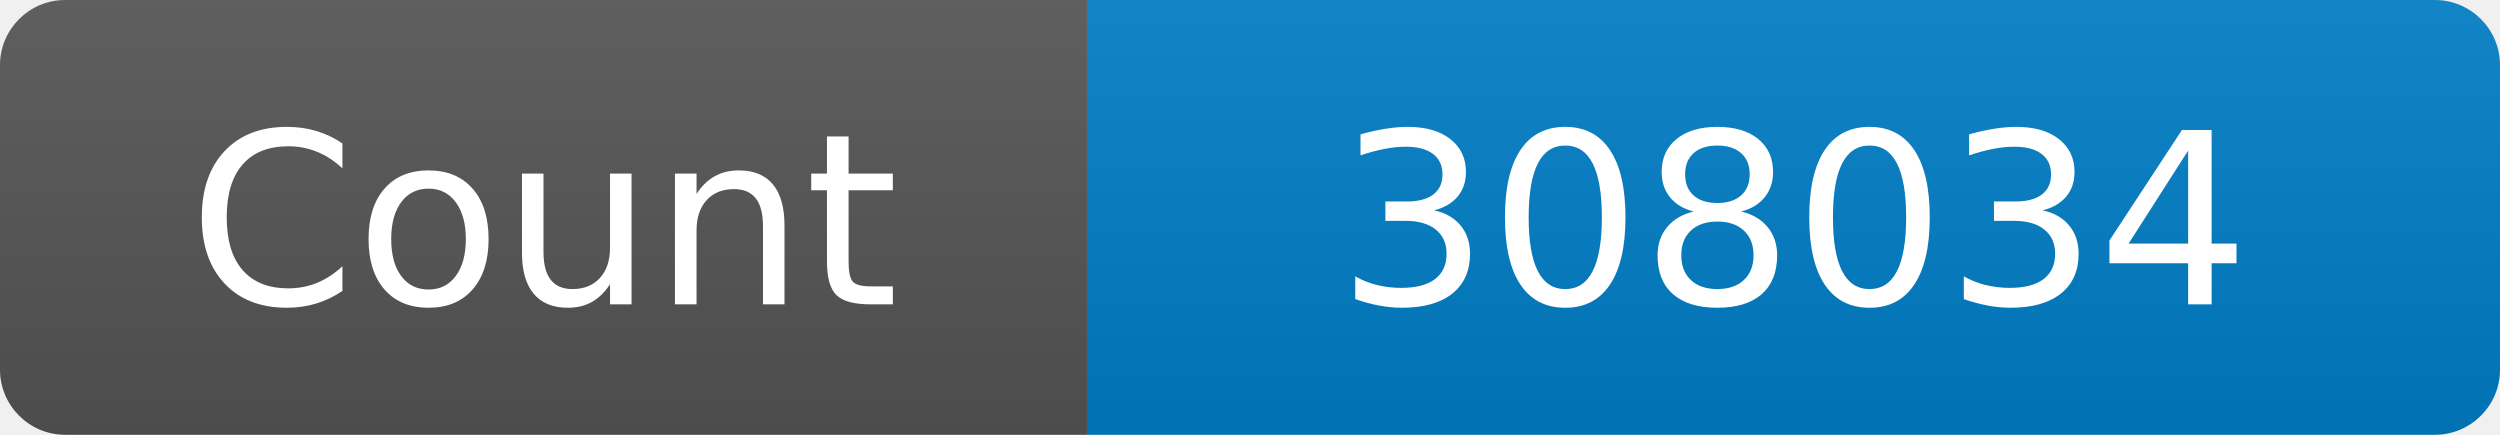
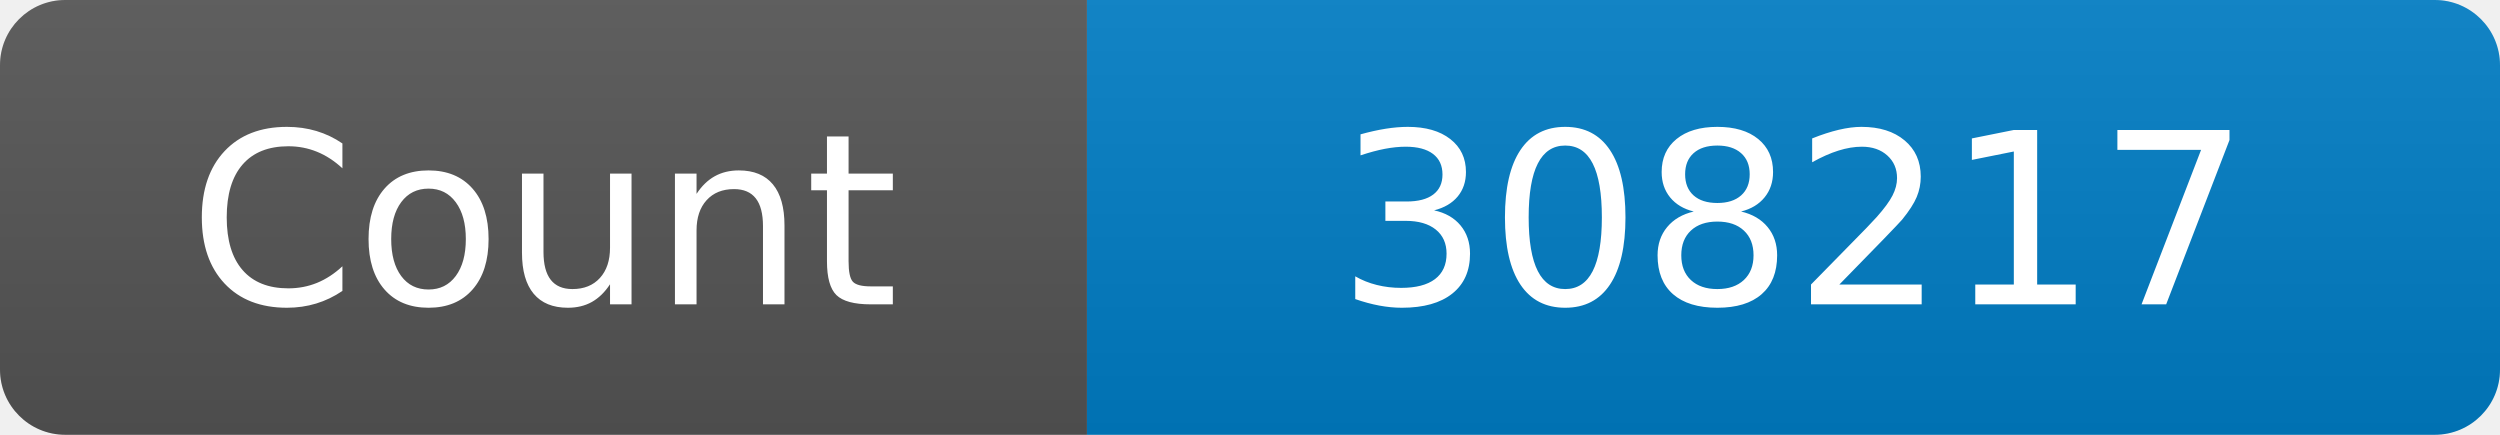
<svg xmlns="http://www.w3.org/2000/svg" width="115" height="20" role="img" aria-label="Maintained?: yes">
  <linearGradient id="s" x2="0" y2="100%">
    <stop offset="0" stop-color="#bbb" stop-opacity=".1" />
    <stop offset="1" stop-opacity=".1" />
  </linearGradient>
  <clipPath id="r">
    <rect width="115" height="20" rx="3" fill="#fff" />
  </clipPath>
  <g clip-path="url(#r)">
    <rect width="50" height="20" fill="#555" />
    <rect x="50" width="160" height="20" fill="#007ec6" />
    <rect width="115" height="20" fill="url(#s)" />
  </g>
  <g fill="#fff" text-anchor="middle" font-family="Verdana,Geneva,DejaVu Sans,sans-serif" font-size="110">
    <text x="250" y="140" transform="scale(.1)" fill="#fff">Count</text>
-     <text x="825" y="140" transform="scale(.1)" fill="#fff">308034</text>
+     <text x="825" y="140" transform="scale(.1)" fill="#fff">308217</text>
  </g>
</svg>
